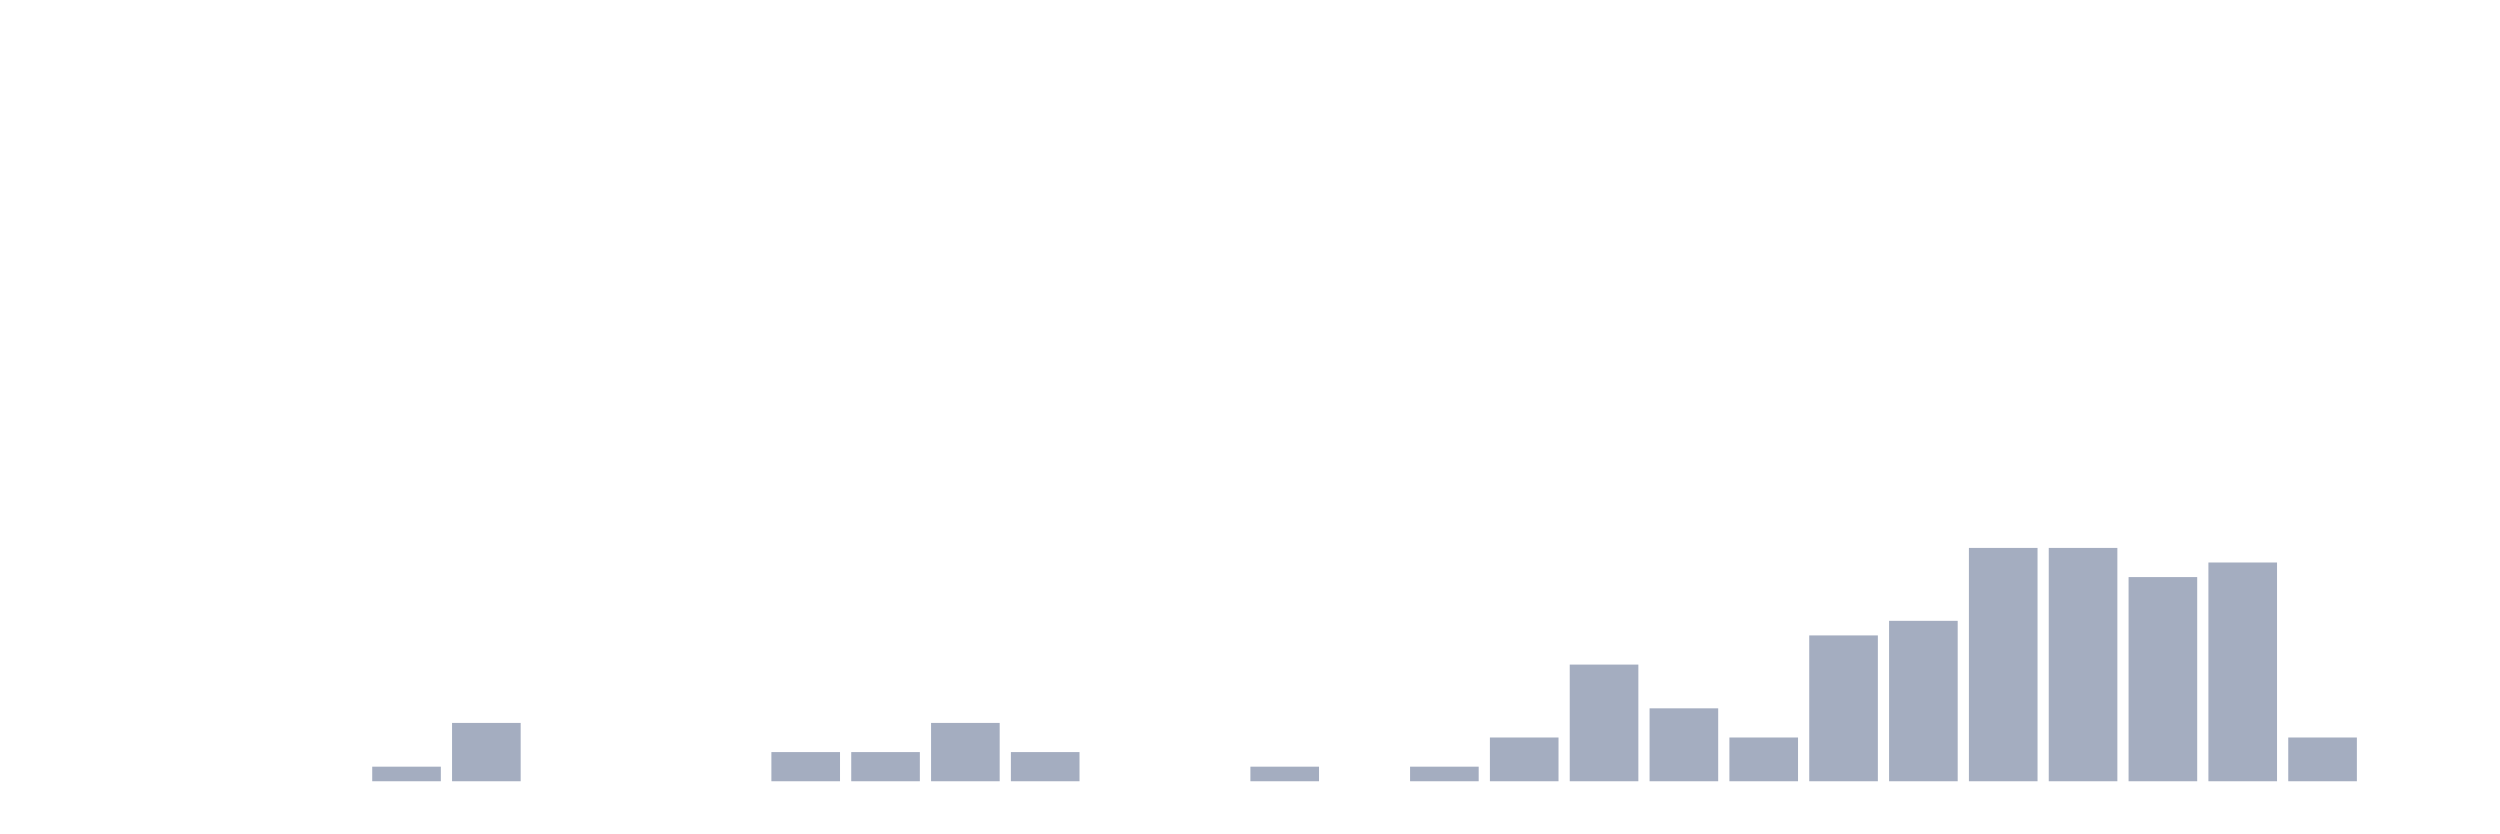
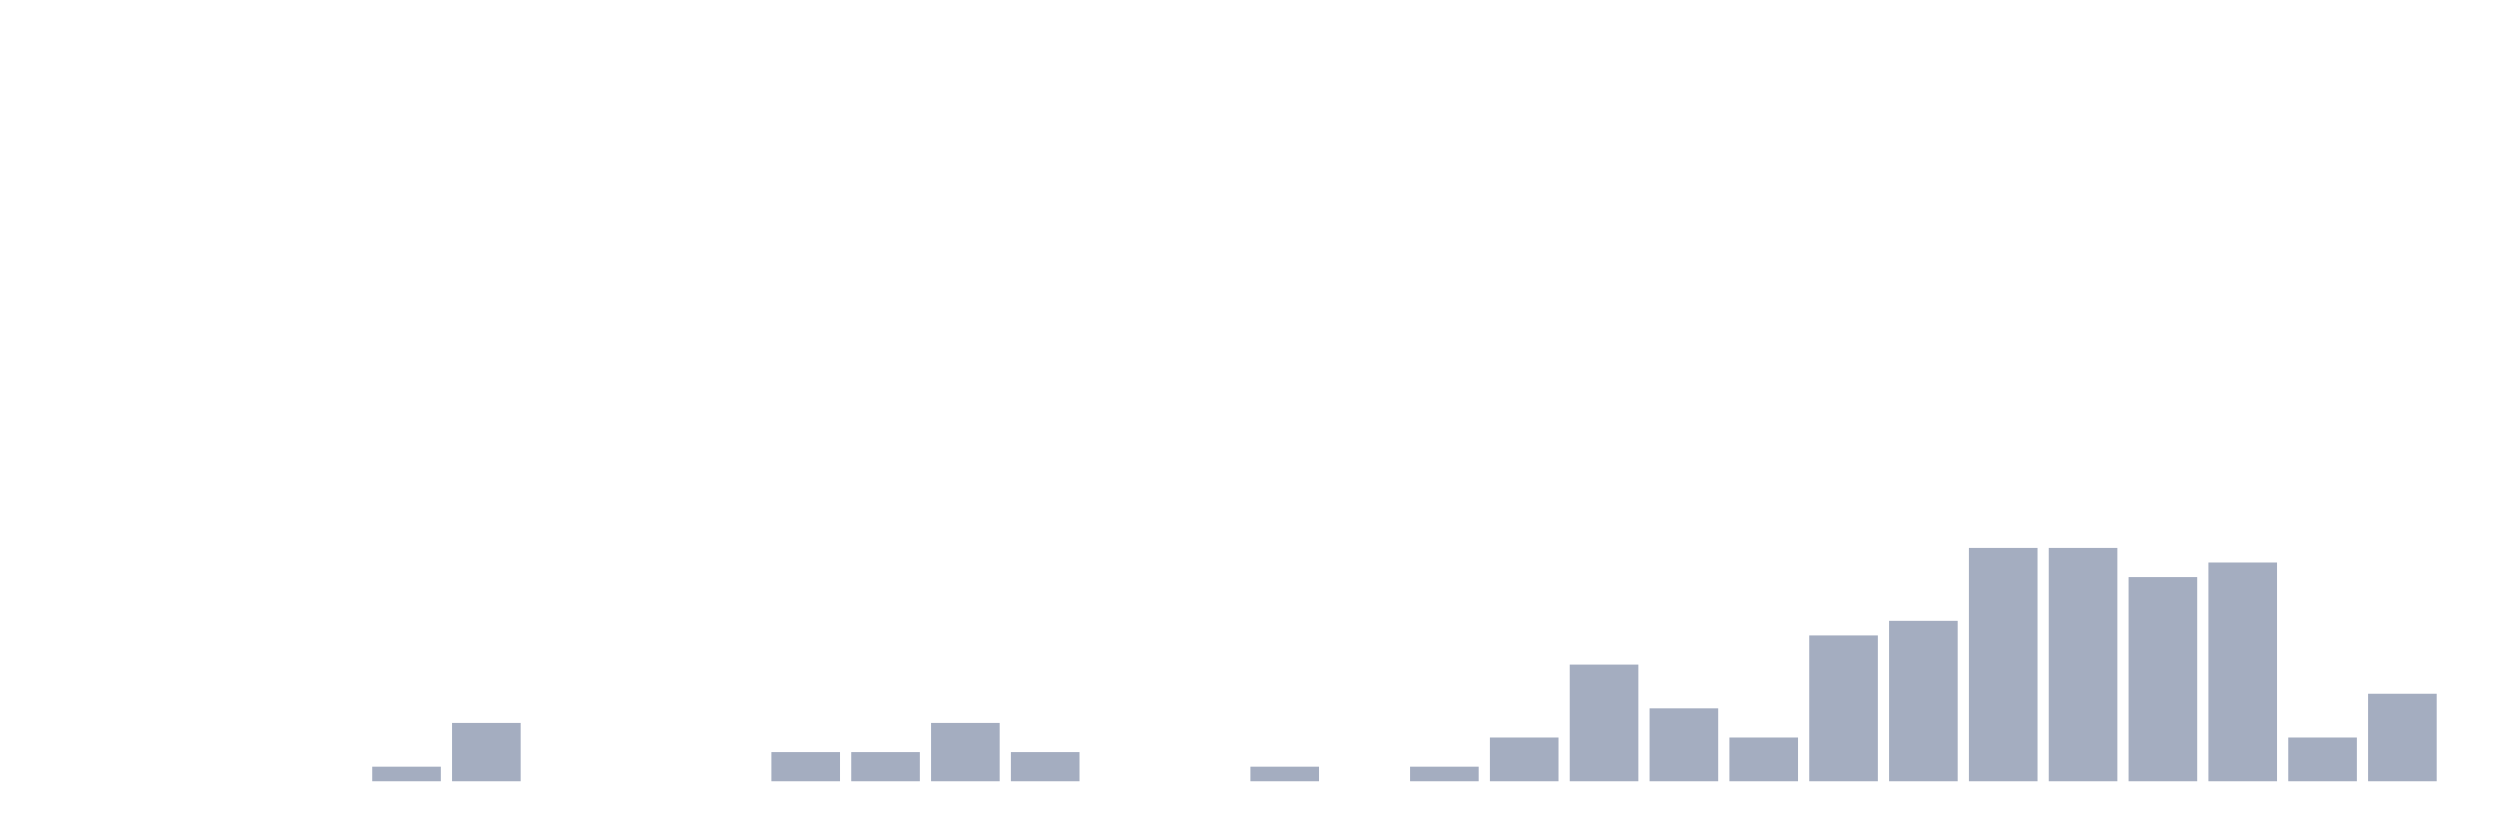
<svg xmlns="http://www.w3.org/2000/svg" viewBox="0 0 480 160">
  <g transform="translate(10,10)">
    <rect class="bar" x="0.153" width="13.175" y="140" height="0" fill="rgb(164,173,192)" />
    <rect class="bar" x="15.482" width="13.175" y="140" height="0" fill="rgb(164,173,192)" />
    <rect class="bar" x="30.81" width="13.175" y="140" height="0" fill="rgb(164,173,192)" />
    <rect class="bar" x="46.138" width="13.175" y="140" height="0" fill="rgb(164,173,192)" />
    <rect class="bar" x="61.466" width="13.175" y="137.2" height="2.8" fill="rgb(164,173,192)" />
    <rect class="bar" x="76.794" width="13.175" y="128.8" height="11.2" fill="rgb(164,173,192)" />
    <rect class="bar" x="92.123" width="13.175" y="140" height="0" fill="rgb(164,173,192)" />
    <rect class="bar" x="107.451" width="13.175" y="140" height="0" fill="rgb(164,173,192)" />
    <rect class="bar" x="122.779" width="13.175" y="140" height="0" fill="rgb(164,173,192)" />
    <rect class="bar" x="138.107" width="13.175" y="134.4" height="5.6" fill="rgb(164,173,192)" />
    <rect class="bar" x="153.436" width="13.175" y="134.4" height="5.6" fill="rgb(164,173,192)" />
    <rect class="bar" x="168.764" width="13.175" y="128.8" height="11.2" fill="rgb(164,173,192)" />
    <rect class="bar" x="184.092" width="13.175" y="134.4" height="5.6" fill="rgb(164,173,192)" />
    <rect class="bar" x="199.42" width="13.175" y="140" height="0" fill="rgb(164,173,192)" />
    <rect class="bar" x="214.748" width="13.175" y="140" height="0" fill="rgb(164,173,192)" />
    <rect class="bar" x="230.077" width="13.175" y="137.2" height="2.8" fill="rgb(164,173,192)" />
    <rect class="bar" x="245.405" width="13.175" y="140" height="0" fill="rgb(164,173,192)" />
    <rect class="bar" x="260.733" width="13.175" y="137.2" height="2.8" fill="rgb(164,173,192)" />
    <rect class="bar" x="276.061" width="13.175" y="131.6" height="8.4" fill="rgb(164,173,192)" />
    <rect class="bar" x="291.39" width="13.175" y="117.6" height="22.4" fill="rgb(164,173,192)" />
    <rect class="bar" x="306.718" width="13.175" y="126" height="14" fill="rgb(164,173,192)" />
    <rect class="bar" x="322.046" width="13.175" y="131.6" height="8.4" fill="rgb(164,173,192)" />
    <rect class="bar" x="337.374" width="13.175" y="112" height="28" fill="rgb(164,173,192)" />
    <rect class="bar" x="352.702" width="13.175" y="109.2" height="30.8" fill="rgb(164,173,192)" />
    <rect class="bar" x="368.031" width="13.175" y="95.2" height="44.8" fill="rgb(164,173,192)" />
    <rect class="bar" x="383.359" width="13.175" y="95.2" height="44.8" fill="rgb(164,173,192)" />
    <rect class="bar" x="398.687" width="13.175" y="100.8" height="39.2" fill="rgb(164,173,192)" />
    <rect class="bar" x="414.015" width="13.175" y="98" height="42" fill="rgb(164,173,192)" />
    <rect class="bar" x="429.344" width="13.175" y="131.6" height="8.4" fill="rgb(164,173,192)" />
-     <rect class="bar" x="444.672" width="13.175" y="140" height="0" fill="rgb(164,173,192)" />
+     <rect class="bar" x="444.672" width="13.175" y="123.2" height="16.8" fill="rgb(164,173,192)" />
  </g>
</svg>
